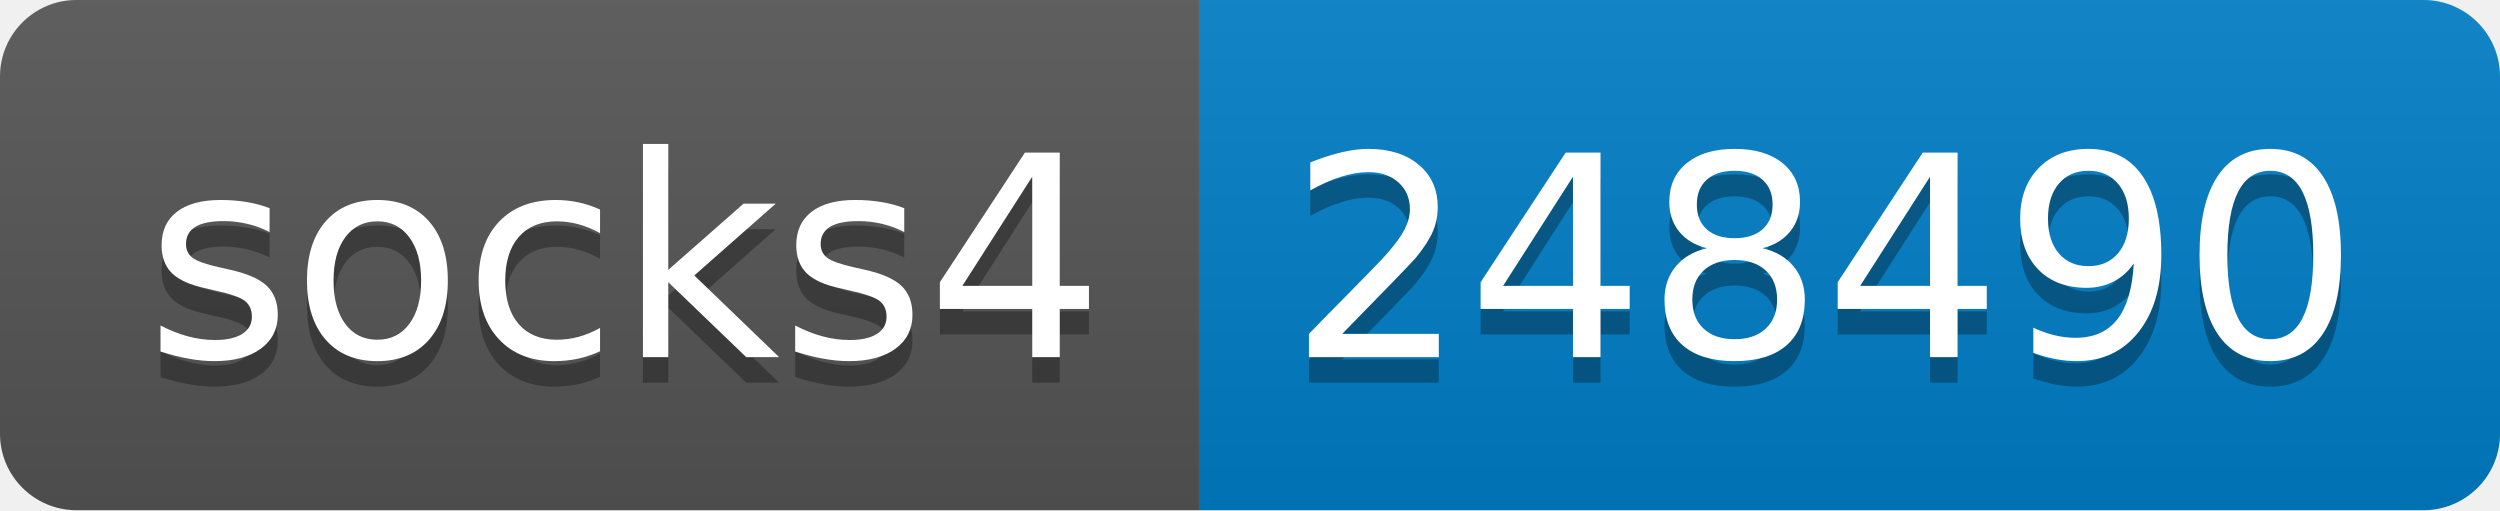
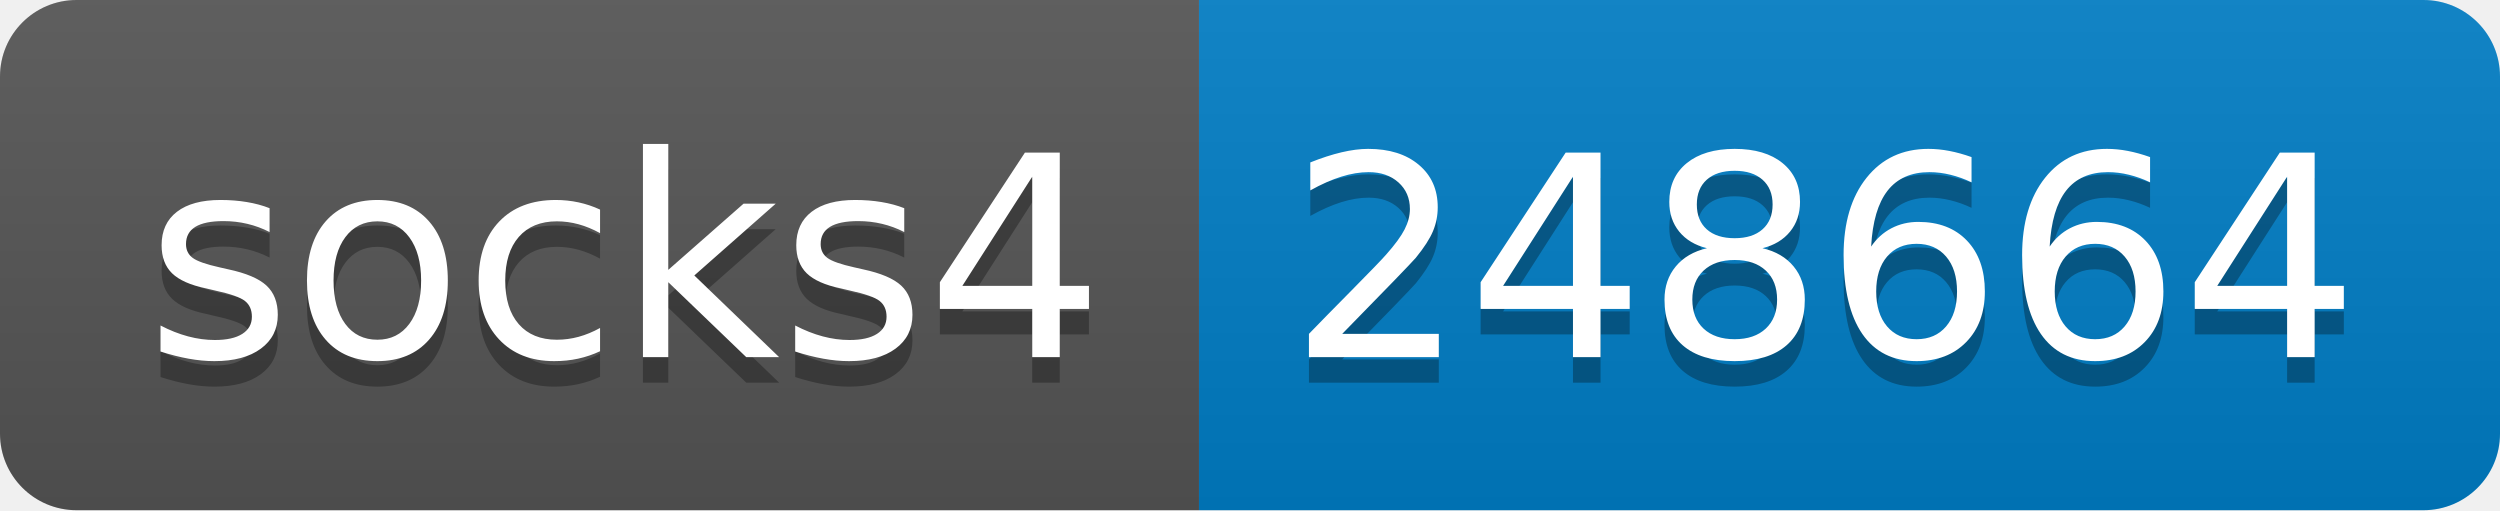
- <svg xmlns="http://www.w3.org/2000/svg" width="98" height="20" role="img" aria-label="socks4: 248490">
+ <svg xmlns="http://www.w3.org/2000/svg" width="98" height="20" role="img" aria-label="socks4: 248664">
  <linearGradient id="s" x2="0" y2="100%">
    <stop offset="0" stop-color="#bbb" stop-opacity=".1" />
    <stop offset="1" stop-opacity=".1" />
  </linearGradient>
  <clipPath id="r">
    <rect width="98" height="20" rx="3" fill="#fff" />
  </clipPath>
  <g clip-path="url(#r)">
    <rect width="47" height="20" fill="#555" />
    <rect x="47" width="51" height="20" fill="#007ec6" />
    <rect width="98" height="20" fill="url(#s)" />
  </g>
  <g fill="#fff" text-anchor="middle" font-family="Verdana,Geneva,DejaVu Sans,sans-serif" text-rendering="geometricPrecision" font-size="110">
    <text aria-hidden="true" x="245" y="150" fill="#010101" fill-opacity=".3" transform="scale(.1)" textLength="370">socks4</text>
    <text x="245" y="140" transform="scale(.1)" fill="#fff" textLength="370">socks4</text>
-     <text aria-hidden="true" x="715" y="150" fill="#010101" fill-opacity=".3" transform="scale(.1)" textLength="410">248490</text>
-     <text x="715" y="140" transform="scale(.1)" fill="#fff" textLength="410">248490</text>
+     <text aria-hidden="true" x="715" y="150" fill="#010101" fill-opacity=".3" transform="scale(.1)" textLength="410">248664</text>
+     <text x="715" y="140" transform="scale(.1)" fill="#fff" textLength="410">248664</text>
  </g>
</svg>
